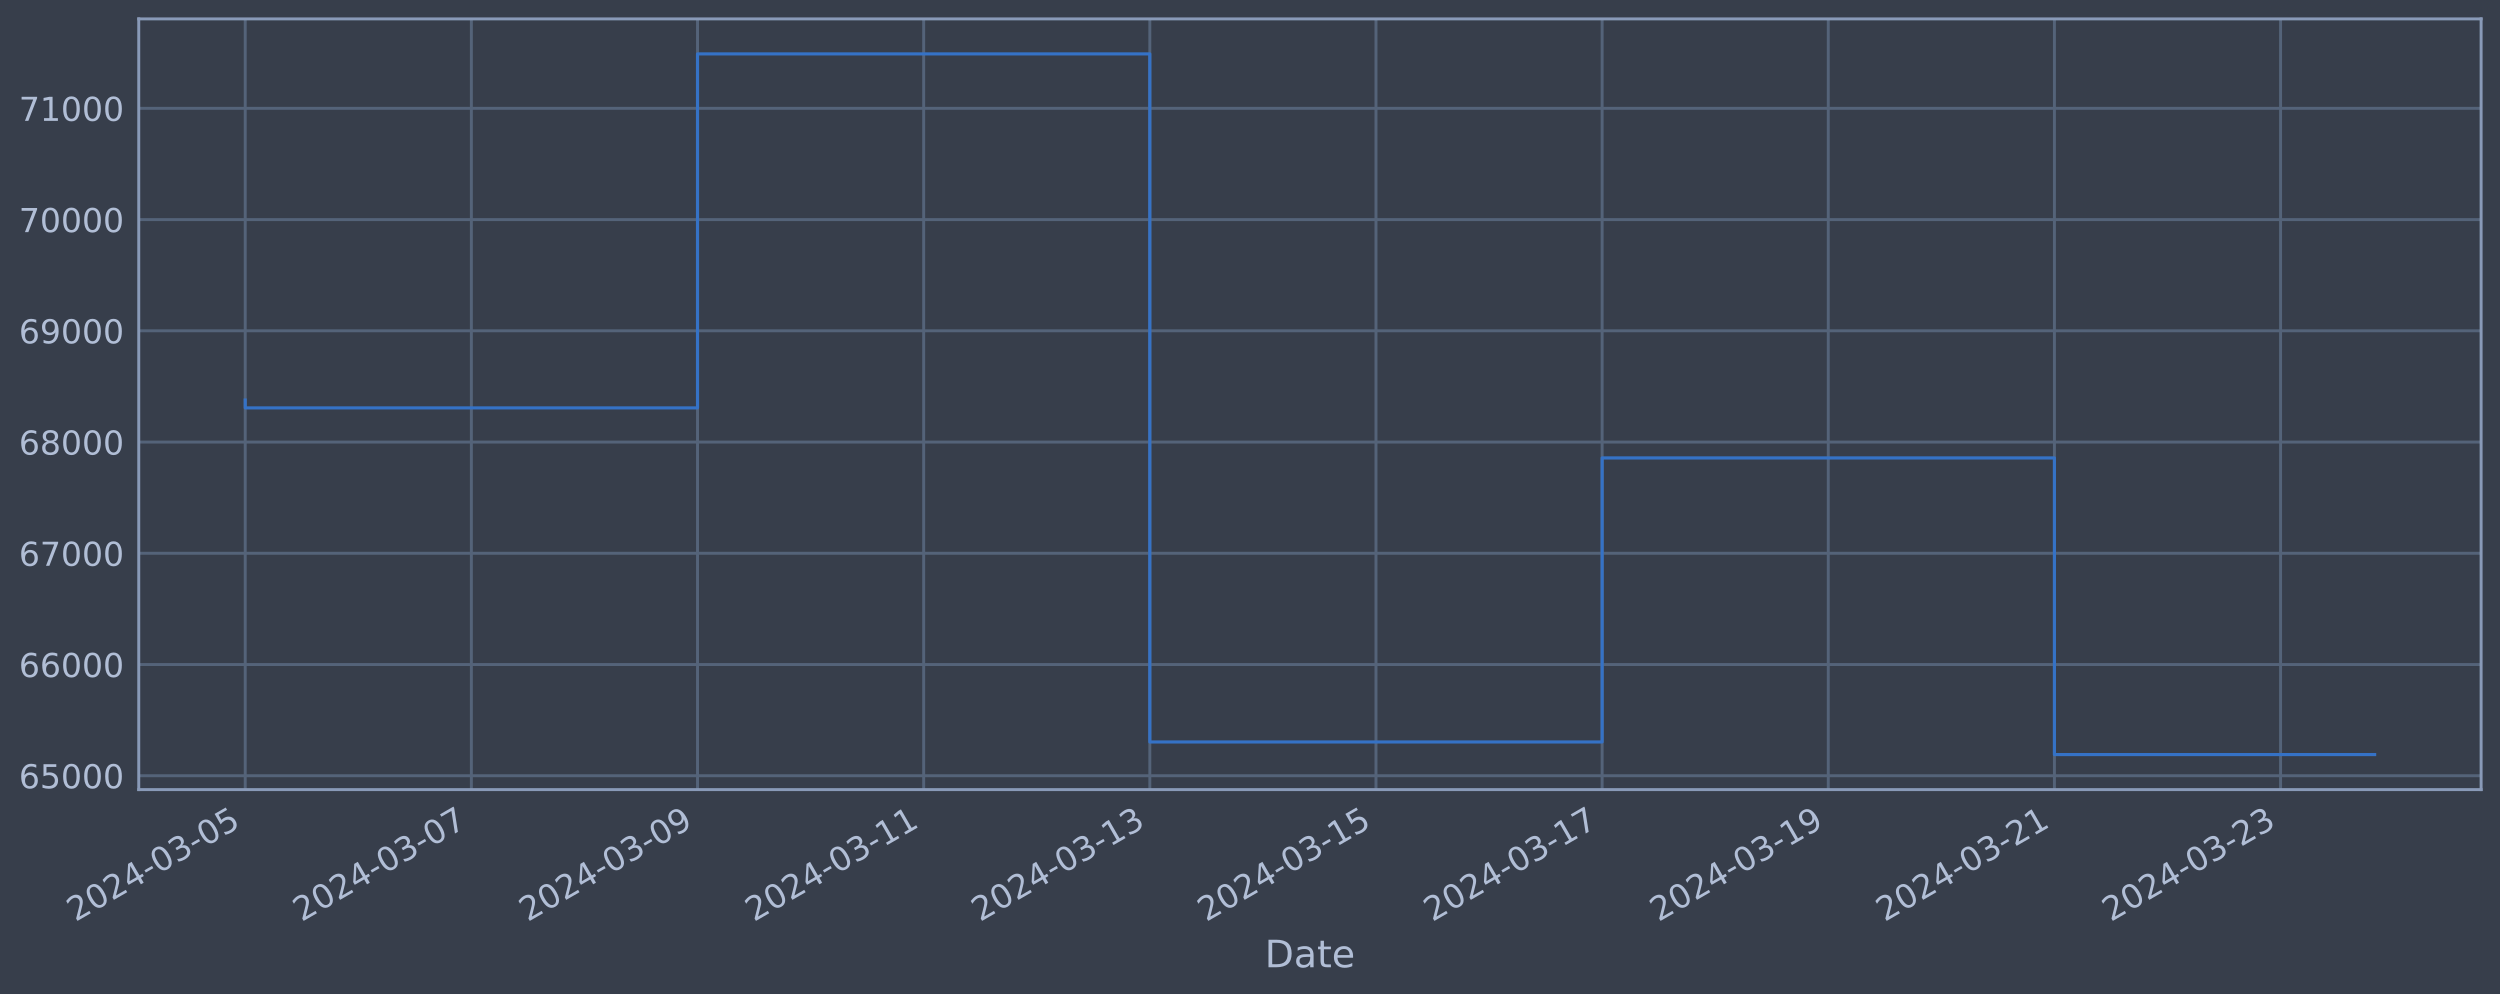
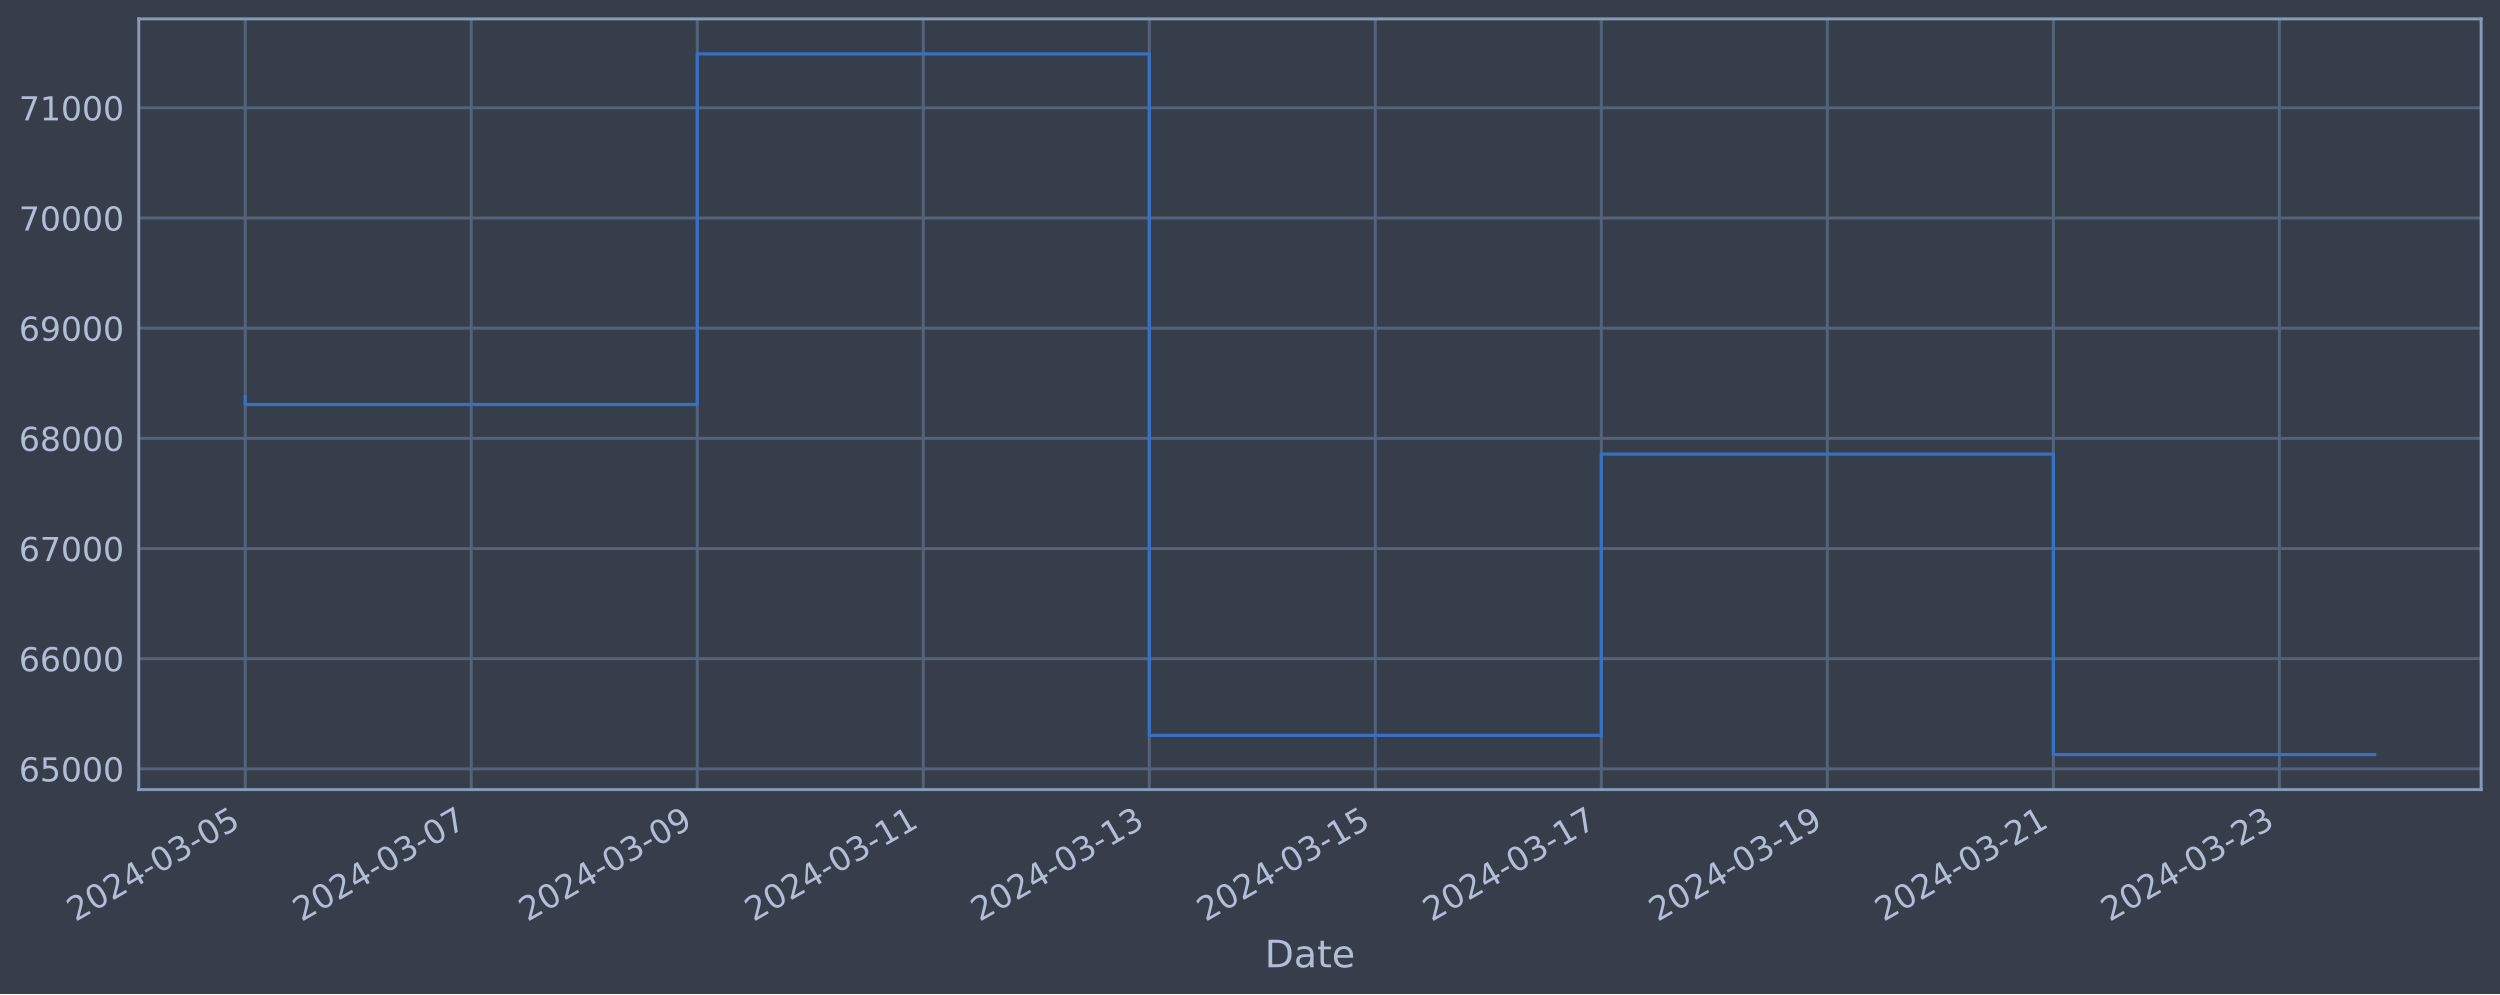
<svg xmlns="http://www.w3.org/2000/svg" xmlns:xlink="http://www.w3.org/1999/xlink" width="952.884pt" height="378.87pt" viewBox="0 0 952.884 378.87" version="1.1">
  <defs>
    <style type="text/css">*{stroke-linejoin: round; stroke-linecap: butt}</style>
  </defs>
  <g id="figure_1">
    <g id="patch_1">
      <path d="M 0 378.87  L 952.884 378.87  L 952.884 0  L 0 0  z " style="fill: #373e4b" />
    </g>
    <g id="axes_1">
      <g id="patch_2">
        <path d="M 52.884 300.96  L 945.684 300.96  L 945.684 7.2  L 52.884 7.2  z " style="fill: #373e4b" />
      </g>
      <g id="matplotlib.axis_1">
        <g id="xtick_1">
          <g id="line2d_1">
-             <path d="M 93.466 300.96  L 93.466 7.2  " clip-path="url(#p20916f53e7)" style="fill: none; stroke: #546379; stroke-width: 1.12; stroke-linecap: square" />
+             <path d="M 93.466 300.96  L 93.466 7.2  " clip-path="url(#p597d23bd02)" style="fill: none; stroke: #546379; stroke-width: 1.12; stroke-linecap: square" />
          </g>
          <g id="line2d_2" />
          <g id="text_1">
            <g style="fill: #b1bed6" transform="translate(28.74006 351.4642) rotate(-30) scale(0.126 -0.126)">
              <defs>
                <path id="DejaVuSans-32" d="M 1228 531  L 3431 531  L 3431 0  L 469 0  L 469 531  Q 828 903 1448 1529  Q 2069 2156 2228 2338  Q 2531 2678 2651 2914  Q 2772 3150 2772 3378  Q 2772 3750 2511 3984  Q 2250 4219 1831 4219  Q 1534 4219 1204 4116  Q 875 4013 500 3803  L 500 4441  Q 881 4594 1212 4672  Q 1544 4750 1819 4750  Q 2544 4750 2975 4387  Q 3406 4025 3406 3419  Q 3406 3131 3298 2873  Q 3191 2616 2906 2266  Q 2828 2175 2409 1742  Q 1991 1309 1228 531  z " transform="scale(0.015625)" />
                <path id="DejaVuSans-30" d="M 2034 4250  Q 1547 4250 1301 3770  Q 1056 3291 1056 2328  Q 1056 1369 1301 889  Q 1547 409 2034 409  Q 2525 409 2770 889  Q 3016 1369 3016 2328  Q 3016 3291 2770 3770  Q 2525 4250 2034 4250  z M 2034 4750  Q 2819 4750 3233 4129  Q 3647 3509 3647 2328  Q 3647 1150 3233 529  Q 2819 -91 2034 -91  Q 1250 -91 836 529  Q 422 1150 422 2328  Q 422 3509 836 4129  Q 1250 4750 2034 4750  z " transform="scale(0.015625)" />
                <path id="DejaVuSans-34" d="M 2419 4116  L 825 1625  L 2419 1625  L 2419 4116  z M 2253 4666  L 3047 4666  L 3047 1625  L 3713 1625  L 3713 1100  L 3047 1100  L 3047 0  L 2419 0  L 2419 1100  L 313 1100  L 313 1709  L 2253 4666  z " transform="scale(0.015625)" />
                <path id="DejaVuSans-2d" d="M 313 2009  L 1997 2009  L 1997 1497  L 313 1497  L 313 2009  z " transform="scale(0.015625)" />
                <path id="DejaVuSans-33" d="M 2597 2516  Q 3050 2419 3304 2112  Q 3559 1806 3559 1356  Q 3559 666 3084 287  Q 2609 -91 1734 -91  Q 1441 -91 1130 -33  Q 819 25 488 141  L 488 750  Q 750 597 1062 519  Q 1375 441 1716 441  Q 2309 441 2620 675  Q 2931 909 2931 1356  Q 2931 1769 2642 2001  Q 2353 2234 1838 2234  L 1294 2234  L 1294 2753  L 1863 2753  Q 2328 2753 2575 2939  Q 2822 3125 2822 3475  Q 2822 3834 2567 4026  Q 2313 4219 1838 4219  Q 1578 4219 1281 4162  Q 984 4106 628 3988  L 628 4550  Q 988 4650 1302 4700  Q 1616 4750 1894 4750  Q 2613 4750 3031 4423  Q 3450 4097 3450 3541  Q 3450 3153 3228 2886  Q 3006 2619 2597 2516  z " transform="scale(0.015625)" />
                <path id="DejaVuSans-35" d="M 691 4666  L 3169 4666  L 3169 4134  L 1269 4134  L 1269 2991  Q 1406 3038 1543 3061  Q 1681 3084 1819 3084  Q 2600 3084 3056 2656  Q 3513 2228 3513 1497  Q 3513 744 3044 326  Q 2575 -91 1722 -91  Q 1428 -91 1123 -41  Q 819 9 494 109  L 494 744  Q 775 591 1075 516  Q 1375 441 1709 441  Q 2250 441 2565 725  Q 2881 1009 2881 1497  Q 2881 1984 2565 2268  Q 2250 2553 1709 2553  Q 1456 2553 1204 2497  Q 953 2441 691 2322  L 691 4666  z " transform="scale(0.015625)" />
              </defs>
              <use xlink:href="#DejaVuSans-32" />
              <use xlink:href="#DejaVuSans-30" x="63.623" />
              <use xlink:href="#DejaVuSans-32" x="127.246" />
              <use xlink:href="#DejaVuSans-34" x="190.869" />
              <use xlink:href="#DejaVuSans-2d" x="254.492" />
              <use xlink:href="#DejaVuSans-30" x="290.576" />
              <use xlink:href="#DejaVuSans-33" x="354.199" />
              <use xlink:href="#DejaVuSans-2d" x="417.822" />
              <use xlink:href="#DejaVuSans-30" x="453.906" />
              <use xlink:href="#DejaVuSans-35" x="517.529" />
            </g>
          </g>
        </g>
        <g id="xtick_2">
          <g id="line2d_3">
-             <path d="M 179.664 300.96  L 179.664 7.2  " clip-path="url(#p20916f53e7)" style="fill: none; stroke: #546379; stroke-width: 1.12; stroke-linecap: square" />
+             <path d="M 179.613 300.96  L 179.613 7.2  " clip-path="url(#p597d23bd02)" style="fill: none; stroke: #546379; stroke-width: 1.12; stroke-linecap: square" />
          </g>
          <g id="line2d_4" />
          <g id="text_2">
-             <g style="fill: #b1bed6" transform="translate(114.9383 351.4642) rotate(-30) scale(0.126 -0.126)">
+             <g style="fill: #b1bed6" transform="translate(114.8873 351.4642) rotate(-30) scale(0.126 -0.126)">
              <defs>
                <path id="DejaVuSans-37" d="M 525 4666  L 3525 4666  L 3525 4397  L 1831 0  L 1172 0  L 2766 4134  L 525 4134  L 525 4666  z " transform="scale(0.015625)" />
              </defs>
              <use xlink:href="#DejaVuSans-32" />
              <use xlink:href="#DejaVuSans-30" x="63.623" />
              <use xlink:href="#DejaVuSans-32" x="127.246" />
              <use xlink:href="#DejaVuSans-34" x="190.869" />
              <use xlink:href="#DejaVuSans-2d" x="254.492" />
              <use xlink:href="#DejaVuSans-30" x="290.576" />
              <use xlink:href="#DejaVuSans-33" x="354.199" />
              <use xlink:href="#DejaVuSans-2d" x="417.822" />
              <use xlink:href="#DejaVuSans-30" x="453.906" />
              <use xlink:href="#DejaVuSans-37" x="517.529" />
            </g>
          </g>
        </g>
        <g id="xtick_3">
          <g id="line2d_5">
-             <path d="M 265.862 300.96  L 265.862 7.2  " clip-path="url(#p20916f53e7)" style="fill: none; stroke: #546379; stroke-width: 1.12; stroke-linecap: square" />
+             <path d="M 265.76 300.96  L 265.76 7.2  " clip-path="url(#p597d23bd02)" style="fill: none; stroke: #546379; stroke-width: 1.12; stroke-linecap: square" />
          </g>
          <g id="line2d_6" />
          <g id="text_3">
-             <g style="fill: #b1bed6" transform="translate(201.1365 351.4642) rotate(-30) scale(0.126 -0.126)">
+             <g style="fill: #b1bed6" transform="translate(201.0346 351.4642) rotate(-30) scale(0.126 -0.126)">
              <defs>
                <path id="DejaVuSans-39" d="M 703 97  L 703 672  Q 941 559 1184 500  Q 1428 441 1663 441  Q 2288 441 2617 861  Q 2947 1281 2994 2138  Q 2813 1869 2534 1725  Q 2256 1581 1919 1581  Q 1219 1581 811 2004  Q 403 2428 403 3163  Q 403 3881 828 4315  Q 1253 4750 1959 4750  Q 2769 4750 3195 4129  Q 3622 3509 3622 2328  Q 3622 1225 3098 567  Q 2575 -91 1691 -91  Q 1453 -91 1209 -44  Q 966 3 703 97  z M 1959 2075  Q 2384 2075 2632 2365  Q 2881 2656 2881 3163  Q 2881 3666 2632 3958  Q 2384 4250 1959 4250  Q 1534 4250 1286 3958  Q 1038 3666 1038 3163  Q 1038 2656 1286 2365  Q 1534 2075 1959 2075  z " transform="scale(0.015625)" />
              </defs>
              <use xlink:href="#DejaVuSans-32" />
              <use xlink:href="#DejaVuSans-30" x="63.623" />
              <use xlink:href="#DejaVuSans-32" x="127.246" />
              <use xlink:href="#DejaVuSans-34" x="190.869" />
              <use xlink:href="#DejaVuSans-2d" x="254.492" />
              <use xlink:href="#DejaVuSans-30" x="290.576" />
              <use xlink:href="#DejaVuSans-33" x="354.199" />
              <use xlink:href="#DejaVuSans-2d" x="417.822" />
              <use xlink:href="#DejaVuSans-30" x="453.906" />
              <use xlink:href="#DejaVuSans-39" x="517.529" />
            </g>
          </g>
        </g>
        <g id="xtick_4">
          <g id="line2d_7">
-             <path d="M 352.06 300.96  L 352.06 7.2  " clip-path="url(#p20916f53e7)" style="fill: none; stroke: #546379; stroke-width: 1.12; stroke-linecap: square" />
+             <path d="M 351.907 300.96  L 351.907 7.2  " clip-path="url(#p597d23bd02)" style="fill: none; stroke: #546379; stroke-width: 1.12; stroke-linecap: square" />
          </g>
          <g id="line2d_8" />
          <g id="text_4">
-             <g style="fill: #b1bed6" transform="translate(287.3347 351.4642) rotate(-30) scale(0.126 -0.126)">
+             <g style="fill: #b1bed6" transform="translate(287.1819 351.4642) rotate(-30) scale(0.126 -0.126)">
              <defs>
                <path id="DejaVuSans-31" d="M 794 531  L 1825 531  L 1825 4091  L 703 3866  L 703 4441  L 1819 4666  L 2450 4666  L 2450 531  L 3481 531  L 3481 0  L 794 0  L 794 531  z " transform="scale(0.015625)" />
              </defs>
              <use xlink:href="#DejaVuSans-32" />
              <use xlink:href="#DejaVuSans-30" x="63.623" />
              <use xlink:href="#DejaVuSans-32" x="127.246" />
              <use xlink:href="#DejaVuSans-34" x="190.869" />
              <use xlink:href="#DejaVuSans-2d" x="254.492" />
              <use xlink:href="#DejaVuSans-30" x="290.576" />
              <use xlink:href="#DejaVuSans-33" x="354.199" />
              <use xlink:href="#DejaVuSans-2d" x="417.822" />
              <use xlink:href="#DejaVuSans-31" x="453.906" />
              <use xlink:href="#DejaVuSans-31" x="517.529" />
            </g>
          </g>
        </g>
        <g id="xtick_5">
          <g id="line2d_9">
-             <path d="M 438.258 300.96  L 438.258 7.2  " clip-path="url(#p20916f53e7)" style="fill: none; stroke: #546379; stroke-width: 1.12; stroke-linecap: square" />
+             <path d="M 438.055 300.96  L 438.055 7.2  " clip-path="url(#p597d23bd02)" style="fill: none; stroke: #546379; stroke-width: 1.12; stroke-linecap: square" />
          </g>
          <g id="line2d_10" />
          <g id="text_5">
-             <g style="fill: #b1bed6" transform="translate(373.5329 351.4642) rotate(-30) scale(0.126 -0.126)">
+             <g style="fill: #b1bed6" transform="translate(373.3291 351.4642) rotate(-30) scale(0.126 -0.126)">
              <use xlink:href="#DejaVuSans-32" />
              <use xlink:href="#DejaVuSans-30" x="63.623" />
              <use xlink:href="#DejaVuSans-32" x="127.246" />
              <use xlink:href="#DejaVuSans-34" x="190.869" />
              <use xlink:href="#DejaVuSans-2d" x="254.492" />
              <use xlink:href="#DejaVuSans-30" x="290.576" />
              <use xlink:href="#DejaVuSans-33" x="354.199" />
              <use xlink:href="#DejaVuSans-2d" x="417.822" />
              <use xlink:href="#DejaVuSans-31" x="453.906" />
              <use xlink:href="#DejaVuSans-33" x="517.529" />
            </g>
          </g>
        </g>
        <g id="xtick_6">
          <g id="line2d_11">
-             <path d="M 524.457 300.96  L 524.457 7.2  " clip-path="url(#p20916f53e7)" style="fill: none; stroke: #546379; stroke-width: 1.12; stroke-linecap: square" />
+             <path d="M 524.202 300.96  L 524.202 7.2  " clip-path="url(#p597d23bd02)" style="fill: none; stroke: #546379; stroke-width: 1.12; stroke-linecap: square" />
          </g>
          <g id="line2d_12" />
          <g id="text_6">
-             <g style="fill: #b1bed6" transform="translate(459.7311 351.4642) rotate(-30) scale(0.126 -0.126)">
+             <g style="fill: #b1bed6" transform="translate(459.4764 351.4642) rotate(-30) scale(0.126 -0.126)">
              <use xlink:href="#DejaVuSans-32" />
              <use xlink:href="#DejaVuSans-30" x="63.623" />
              <use xlink:href="#DejaVuSans-32" x="127.246" />
              <use xlink:href="#DejaVuSans-34" x="190.869" />
              <use xlink:href="#DejaVuSans-2d" x="254.492" />
              <use xlink:href="#DejaVuSans-30" x="290.576" />
              <use xlink:href="#DejaVuSans-33" x="354.199" />
              <use xlink:href="#DejaVuSans-2d" x="417.822" />
              <use xlink:href="#DejaVuSans-31" x="453.906" />
              <use xlink:href="#DejaVuSans-35" x="517.529" />
            </g>
          </g>
        </g>
        <g id="xtick_7">
          <g id="line2d_13">
-             <path d="M 610.655 300.96  L 610.655 7.2  " clip-path="url(#p20916f53e7)" style="fill: none; stroke: #546379; stroke-width: 1.12; stroke-linecap: square" />
+             <path d="M 610.349 300.96  L 610.349 7.2  " clip-path="url(#p597d23bd02)" style="fill: none; stroke: #546379; stroke-width: 1.12; stroke-linecap: square" />
          </g>
          <g id="line2d_14" />
          <g id="text_7">
-             <g style="fill: #b1bed6" transform="translate(545.9293 351.4642) rotate(-30) scale(0.126 -0.126)">
+             <g style="fill: #b1bed6" transform="translate(545.6237 351.4642) rotate(-30) scale(0.126 -0.126)">
              <use xlink:href="#DejaVuSans-32" />
              <use xlink:href="#DejaVuSans-30" x="63.623" />
              <use xlink:href="#DejaVuSans-32" x="127.246" />
              <use xlink:href="#DejaVuSans-34" x="190.869" />
              <use xlink:href="#DejaVuSans-2d" x="254.492" />
              <use xlink:href="#DejaVuSans-30" x="290.576" />
              <use xlink:href="#DejaVuSans-33" x="354.199" />
              <use xlink:href="#DejaVuSans-2d" x="417.822" />
              <use xlink:href="#DejaVuSans-31" x="453.906" />
              <use xlink:href="#DejaVuSans-37" x="517.529" />
            </g>
          </g>
        </g>
        <g id="xtick_8">
          <g id="line2d_15">
-             <path d="M 696.853 300.96  L 696.853 7.2  " clip-path="url(#p20916f53e7)" style="fill: none; stroke: #546379; stroke-width: 1.12; stroke-linecap: square" />
+             <path d="M 696.496 300.96  L 696.496 7.2  " clip-path="url(#p597d23bd02)" style="fill: none; stroke: #546379; stroke-width: 1.12; stroke-linecap: square" />
          </g>
          <g id="line2d_16" />
          <g id="text_8">
-             <g style="fill: #b1bed6" transform="translate(632.1275 351.4642) rotate(-30) scale(0.126 -0.126)">
+             <g style="fill: #b1bed6" transform="translate(631.7709 351.4642) rotate(-30) scale(0.126 -0.126)">
              <use xlink:href="#DejaVuSans-32" />
              <use xlink:href="#DejaVuSans-30" x="63.623" />
              <use xlink:href="#DejaVuSans-32" x="127.246" />
              <use xlink:href="#DejaVuSans-34" x="190.869" />
              <use xlink:href="#DejaVuSans-2d" x="254.492" />
              <use xlink:href="#DejaVuSans-30" x="290.576" />
              <use xlink:href="#DejaVuSans-33" x="354.199" />
              <use xlink:href="#DejaVuSans-2d" x="417.822" />
              <use xlink:href="#DejaVuSans-31" x="453.906" />
              <use xlink:href="#DejaVuSans-39" x="517.529" />
            </g>
          </g>
        </g>
        <g id="xtick_9">
          <g id="line2d_17">
-             <path d="M 783.051 300.96  L 783.051 7.2  " clip-path="url(#p20916f53e7)" style="fill: none; stroke: #546379; stroke-width: 1.12; stroke-linecap: square" />
+             <path d="M 782.644 300.96  L 782.644 7.2  " clip-path="url(#p597d23bd02)" style="fill: none; stroke: #546379; stroke-width: 1.12; stroke-linecap: square" />
          </g>
          <g id="line2d_18" />
          <g id="text_9">
-             <g style="fill: #b1bed6" transform="translate(718.3257 351.4642) rotate(-30) scale(0.126 -0.126)">
+             <g style="fill: #b1bed6" transform="translate(717.9182 351.4642) rotate(-30) scale(0.126 -0.126)">
              <use xlink:href="#DejaVuSans-32" />
              <use xlink:href="#DejaVuSans-30" x="63.623" />
              <use xlink:href="#DejaVuSans-32" x="127.246" />
              <use xlink:href="#DejaVuSans-34" x="190.869" />
              <use xlink:href="#DejaVuSans-2d" x="254.492" />
              <use xlink:href="#DejaVuSans-30" x="290.576" />
              <use xlink:href="#DejaVuSans-33" x="354.199" />
              <use xlink:href="#DejaVuSans-2d" x="417.822" />
              <use xlink:href="#DejaVuSans-32" x="453.906" />
              <use xlink:href="#DejaVuSans-31" x="517.529" />
            </g>
          </g>
        </g>
        <g id="xtick_10">
          <g id="line2d_19">
-             <path d="M 869.249 300.96  L 869.249 7.2  " clip-path="url(#p20916f53e7)" style="fill: none; stroke: #546379; stroke-width: 1.12; stroke-linecap: square" />
+             <path d="M 868.791 300.96  L 868.791 7.2  " clip-path="url(#p597d23bd02)" style="fill: none; stroke: #546379; stroke-width: 1.12; stroke-linecap: square" />
          </g>
          <g id="line2d_20" />
          <g id="text_10">
-             <g style="fill: #b1bed6" transform="translate(804.5239 351.4642) rotate(-30) scale(0.126 -0.126)">
+             <g style="fill: #b1bed6" transform="translate(804.0655 351.4642) rotate(-30) scale(0.126 -0.126)">
              <use xlink:href="#DejaVuSans-32" />
              <use xlink:href="#DejaVuSans-30" x="63.623" />
              <use xlink:href="#DejaVuSans-32" x="127.246" />
              <use xlink:href="#DejaVuSans-34" x="190.869" />
              <use xlink:href="#DejaVuSans-2d" x="254.492" />
              <use xlink:href="#DejaVuSans-30" x="290.576" />
              <use xlink:href="#DejaVuSans-33" x="354.199" />
              <use xlink:href="#DejaVuSans-2d" x="417.822" />
              <use xlink:href="#DejaVuSans-32" x="453.906" />
              <use xlink:href="#DejaVuSans-33" x="517.529" />
            </g>
          </g>
        </g>
        <g id="text_11">
          <g style="fill: #b1bed6" transform="translate(482.0746 368.6753) scale(0.144 -0.144)">
            <defs>
              <path id="DejaVuSans-44" d="M 1259 4147  L 1259 519  L 2022 519  Q 2988 519 3436 956  Q 3884 1394 3884 2338  Q 3884 3275 3436 3711  Q 2988 4147 2022 4147  L 1259 4147  z M 628 4666  L 1925 4666  Q 3281 4666 3915 4102  Q 4550 3538 4550 2338  Q 4550 1131 3912 565  Q 3275 0 1925 0  L 628 0  L 628 4666  z " transform="scale(0.015625)" />
              <path id="DejaVuSans-61" d="M 2194 1759  Q 1497 1759 1228 1600  Q 959 1441 959 1056  Q 959 750 1161 570  Q 1363 391 1709 391  Q 2188 391 2477 730  Q 2766 1069 2766 1631  L 2766 1759  L 2194 1759  z M 3341 1997  L 3341 0  L 2766 0  L 2766 531  Q 2569 213 2275 61  Q 1981 -91 1556 -91  Q 1019 -91 701 211  Q 384 513 384 1019  Q 384 1609 779 1909  Q 1175 2209 1959 2209  L 2766 2209  L 2766 2266  Q 2766 2663 2505 2880  Q 2244 3097 1772 3097  Q 1472 3097 1187 3025  Q 903 2953 641 2809  L 641 3341  Q 956 3463 1253 3523  Q 1550 3584 1831 3584  Q 2591 3584 2966 3190  Q 3341 2797 3341 1997  z " transform="scale(0.015625)" />
              <path id="DejaVuSans-74" d="M 1172 4494  L 1172 3500  L 2356 3500  L 2356 3053  L 1172 3053  L 1172 1153  Q 1172 725 1289 603  Q 1406 481 1766 481  L 2356 481  L 2356 0  L 1766 0  Q 1100 0 847 248  Q 594 497 594 1153  L 594 3053  L 172 3053  L 172 3500  L 594 3500  L 594 4494  L 1172 4494  z " transform="scale(0.015625)" />
              <path id="DejaVuSans-65" d="M 3597 1894  L 3597 1613  L 953 1613  Q 991 1019 1311 708  Q 1631 397 2203 397  Q 2534 397 2845 478  Q 3156 559 3463 722  L 3463 178  Q 3153 47 2828 -22  Q 2503 -91 2169 -91  Q 1331 -91 842 396  Q 353 884 353 1716  Q 353 2575 817 3079  Q 1281 3584 2069 3584  Q 2775 3584 3186 3129  Q 3597 2675 3597 1894  z M 3022 2063  Q 3016 2534 2758 2815  Q 2500 3097 2075 3097  Q 1594 3097 1305 2825  Q 1016 2553 972 2059  L 3022 2063  z " transform="scale(0.015625)" />
            </defs>
            <use xlink:href="#DejaVuSans-44" />
            <use xlink:href="#DejaVuSans-61" x="77.002" />
            <use xlink:href="#DejaVuSans-74" x="138.281" />
            <use xlink:href="#DejaVuSans-65" x="177.49" />
          </g>
        </g>
      </g>
      <g id="matplotlib.axis_2">
        <g id="ytick_1">
          <g id="line2d_21">
-             <path d="M 52.884 295.676  L 945.684 295.676  " clip-path="url(#p20916f53e7)" style="fill: none; stroke: #546379; stroke-width: 1.12; stroke-linecap: square" />
+             <path d="M 52.884 293.053  L 945.684 293.053  " clip-path="url(#p597d23bd02)" style="fill: none; stroke: #546379; stroke-width: 1.12; stroke-linecap: square" />
          </g>
          <g id="line2d_22" />
          <g id="text_12">
-             <g style="fill: #b1bed6" transform="translate(7.2 300.4626) scale(0.126 -0.126)">
+             <g style="fill: #b1bed6" transform="translate(7.2 297.8403) scale(0.126 -0.126)">
              <defs>
                <path id="DejaVuSans-36" d="M 2113 2584  Q 1688 2584 1439 2293  Q 1191 2003 1191 1497  Q 1191 994 1439 701  Q 1688 409 2113 409  Q 2538 409 2786 701  Q 3034 994 3034 1497  Q 3034 2003 2786 2293  Q 2538 2584 2113 2584  z M 3366 4563  L 3366 3988  Q 3128 4100 2886 4159  Q 2644 4219 2406 4219  Q 1781 4219 1451 3797  Q 1122 3375 1075 2522  Q 1259 2794 1537 2939  Q 1816 3084 2150 3084  Q 2853 3084 3261 2657  Q 3669 2231 3669 1497  Q 3669 778 3244 343  Q 2819 -91 2113 -91  Q 1303 -91 875 529  Q 447 1150 447 2328  Q 447 3434 972 4092  Q 1497 4750 2381 4750  Q 2619 4750 2861 4703  Q 3103 4656 3366 4563  z " transform="scale(0.015625)" />
              </defs>
              <use xlink:href="#DejaVuSans-36" />
              <use xlink:href="#DejaVuSans-35" x="63.623" />
              <use xlink:href="#DejaVuSans-30" x="127.246" />
              <use xlink:href="#DejaVuSans-30" x="190.869" />
              <use xlink:href="#DejaVuSans-30" x="254.492" />
            </g>
          </g>
        </g>
        <g id="ytick_2">
          <g id="line2d_23">
-             <path d="M 52.884 253.279  L 945.684 253.279  " clip-path="url(#p20916f53e7)" style="fill: none; stroke: #546379; stroke-width: 1.12; stroke-linecap: square" />
+             <path d="M 52.884 251.06  L 945.684 251.06  " clip-path="url(#p597d23bd02)" style="fill: none; stroke: #546379; stroke-width: 1.12; stroke-linecap: square" />
          </g>
          <g id="line2d_24" />
          <g id="text_13">
-             <g style="fill: #b1bed6" transform="translate(7.2 258.0657) scale(0.126 -0.126)">
+             <g style="fill: #b1bed6" transform="translate(7.2 255.8475) scale(0.126 -0.126)">
              <use xlink:href="#DejaVuSans-36" />
              <use xlink:href="#DejaVuSans-36" x="63.623" />
              <use xlink:href="#DejaVuSans-30" x="127.246" />
              <use xlink:href="#DejaVuSans-30" x="190.869" />
              <use xlink:href="#DejaVuSans-30" x="254.492" />
            </g>
          </g>
        </g>
        <g id="ytick_3">
          <g id="line2d_25">
-             <path d="M 52.884 210.882  L 945.684 210.882  " clip-path="url(#p20916f53e7)" style="fill: none; stroke: #546379; stroke-width: 1.12; stroke-linecap: square" />
+             <path d="M 52.884 209.068  L 945.684 209.068  " clip-path="url(#p597d23bd02)" style="fill: none; stroke: #546379; stroke-width: 1.12; stroke-linecap: square" />
          </g>
          <g id="line2d_26" />
          <g id="text_14">
-             <g style="fill: #b1bed6" transform="translate(7.2 215.6688) scale(0.126 -0.126)">
+             <g style="fill: #b1bed6" transform="translate(7.2 213.8547) scale(0.126 -0.126)">
              <use xlink:href="#DejaVuSans-36" />
              <use xlink:href="#DejaVuSans-37" x="63.623" />
              <use xlink:href="#DejaVuSans-30" x="127.246" />
              <use xlink:href="#DejaVuSans-30" x="190.869" />
              <use xlink:href="#DejaVuSans-30" x="254.492" />
            </g>
          </g>
        </g>
        <g id="ytick_4">
          <g id="line2d_27">
-             <path d="M 52.884 168.485  L 945.684 168.485  " clip-path="url(#p20916f53e7)" style="fill: none; stroke: #546379; stroke-width: 1.12; stroke-linecap: square" />
+             <path d="M 52.884 167.075  L 945.684 167.075  " clip-path="url(#p597d23bd02)" style="fill: none; stroke: #546379; stroke-width: 1.12; stroke-linecap: square" />
          </g>
          <g id="line2d_28" />
          <g id="text_15">
-             <g style="fill: #b1bed6" transform="translate(7.2 173.2719) scale(0.126 -0.126)">
+             <g style="fill: #b1bed6" transform="translate(7.2 171.8619) scale(0.126 -0.126)">
              <defs>
                <path id="DejaVuSans-38" d="M 2034 2216  Q 1584 2216 1326 1975  Q 1069 1734 1069 1313  Q 1069 891 1326 650  Q 1584 409 2034 409  Q 2484 409 2743 651  Q 3003 894 3003 1313  Q 3003 1734 2745 1975  Q 2488 2216 2034 2216  z M 1403 2484  Q 997 2584 770 2862  Q 544 3141 544 3541  Q 544 4100 942 4425  Q 1341 4750 2034 4750  Q 2731 4750 3128 4425  Q 3525 4100 3525 3541  Q 3525 3141 3298 2862  Q 3072 2584 2669 2484  Q 3125 2378 3379 2068  Q 3634 1759 3634 1313  Q 3634 634 3220 271  Q 2806 -91 2034 -91  Q 1263 -91 848 271  Q 434 634 434 1313  Q 434 1759 690 2068  Q 947 2378 1403 2484  z M 1172 3481  Q 1172 3119 1398 2916  Q 1625 2713 2034 2713  Q 2441 2713 2670 2916  Q 2900 3119 2900 3481  Q 2900 3844 2670 4047  Q 2441 4250 2034 4250  Q 1625 4250 1398 4047  Q 1172 3844 1172 3481  z " transform="scale(0.015625)" />
              </defs>
              <use xlink:href="#DejaVuSans-36" />
              <use xlink:href="#DejaVuSans-38" x="63.623" />
              <use xlink:href="#DejaVuSans-30" x="127.246" />
              <use xlink:href="#DejaVuSans-30" x="190.869" />
              <use xlink:href="#DejaVuSans-30" x="254.492" />
            </g>
          </g>
        </g>
        <g id="ytick_5">
          <g id="line2d_29">
-             <path d="M 52.884 126.088  L 945.684 126.088  " clip-path="url(#p20916f53e7)" style="fill: none; stroke: #546379; stroke-width: 1.12; stroke-linecap: square" />
+             <path d="M 52.884 125.082  L 945.684 125.082  " clip-path="url(#p597d23bd02)" style="fill: none; stroke: #546379; stroke-width: 1.12; stroke-linecap: square" />
          </g>
          <g id="line2d_30" />
          <g id="text_16">
-             <g style="fill: #b1bed6" transform="translate(7.2 130.875) scale(0.126 -0.126)">
+             <g style="fill: #b1bed6" transform="translate(7.2 129.8691) scale(0.126 -0.126)">
              <use xlink:href="#DejaVuSans-36" />
              <use xlink:href="#DejaVuSans-39" x="63.623" />
              <use xlink:href="#DejaVuSans-30" x="127.246" />
              <use xlink:href="#DejaVuSans-30" x="190.869" />
              <use xlink:href="#DejaVuSans-30" x="254.492" />
            </g>
          </g>
        </g>
        <g id="ytick_6">
          <g id="line2d_31">
-             <path d="M 52.884 83.691  L 945.684 83.691  " clip-path="url(#p20916f53e7)" style="fill: none; stroke: #546379; stroke-width: 1.12; stroke-linecap: square" />
+             <path d="M 52.884 83.089  L 945.684 83.089  " clip-path="url(#p597d23bd02)" style="fill: none; stroke: #546379; stroke-width: 1.12; stroke-linecap: square" />
          </g>
          <g id="line2d_32" />
          <g id="text_17">
-             <g style="fill: #b1bed6" transform="translate(7.2 88.47807) scale(0.126 -0.126)">
+             <g style="fill: #b1bed6" transform="translate(7.2 87.87626) scale(0.126 -0.126)">
              <use xlink:href="#DejaVuSans-37" />
              <use xlink:href="#DejaVuSans-30" x="63.623" />
              <use xlink:href="#DejaVuSans-30" x="127.246" />
              <use xlink:href="#DejaVuSans-30" x="190.869" />
              <use xlink:href="#DejaVuSans-30" x="254.492" />
            </g>
          </g>
        </g>
        <g id="ytick_7">
          <g id="line2d_33">
-             <path d="M 52.884 41.294  L 945.684 41.294  " clip-path="url(#p20916f53e7)" style="fill: none; stroke: #546379; stroke-width: 1.12; stroke-linecap: square" />
+             <path d="M 52.884 41.096  L 945.684 41.096  " clip-path="url(#p597d23bd02)" style="fill: none; stroke: #546379; stroke-width: 1.12; stroke-linecap: square" />
          </g>
          <g id="line2d_34" />
          <g id="text_18">
-             <g style="fill: #b1bed6" transform="translate(7.2 46.08116) scale(0.126 -0.126)">
+             <g style="fill: #b1bed6" transform="translate(7.2 45.88346) scale(0.126 -0.126)">
              <use xlink:href="#DejaVuSans-37" />
              <use xlink:href="#DejaVuSans-31" x="63.623" />
              <use xlink:href="#DejaVuSans-30" x="127.246" />
              <use xlink:href="#DejaVuSans-30" x="190.869" />
              <use xlink:href="#DejaVuSans-30" x="254.492" />
            </g>
          </g>
        </g>
      </g>
      <g id="line2d_35">
-         <path d="M 93.466 152.473  L 93.466 155.473  L 265.862 155.473  L 265.862 20.553  L 438.258 20.553  L 438.258 282.801  L 610.655 282.801  L 610.655 174.54  L 783.051 174.54  L 783.051 287.607  L 905.102 287.607  " clip-path="url(#p20916f53e7)" style="fill: none; stroke: #3572c6; stroke-width: 1.2; stroke-linecap: square" />
+         <path d="M 93.466 151.215  L 93.466 154.187  L 265.76 154.187  L 265.76 20.553  L 438.055 20.553  L 438.055 280.301  L 610.349 280.301  L 610.349 173.072  L 782.644 173.072  L 782.644 287.607  L 905.102 287.607  " clip-path="url(#p597d23bd02)" style="fill: none; stroke: #3572c6; stroke-width: 1.2; stroke-linecap: square" />
      </g>
      <g id="patch_3">
        <path d="M 52.884 300.96  L 52.884 7.2  " style="fill: none; stroke: #899ab8; stroke-width: 1.12; stroke-linejoin: miter; stroke-linecap: square" />
      </g>
      <g id="patch_4">
        <path d="M 945.684 300.96  L 945.684 7.2  " style="fill: none; stroke: #899ab8; stroke-width: 1.12; stroke-linejoin: miter; stroke-linecap: square" />
      </g>
      <g id="patch_5">
        <path d="M 52.884 300.96  L 945.684 300.96  " style="fill: none; stroke: #899ab8; stroke-width: 1.12; stroke-linejoin: miter; stroke-linecap: square" />
      </g>
      <g id="patch_6">
        <path d="M 52.884 7.2  L 945.684 7.2  " style="fill: none; stroke: #899ab8; stroke-width: 1.12; stroke-linejoin: miter; stroke-linecap: square" />
      </g>
    </g>
  </g>
  <defs>
-     <clipPath id="p20916f53e7">
+     <clipPath id="p597d23bd02">
      <rect x="52.884" y="7.2" width="892.8" height="293.76" />
    </clipPath>
  </defs>
</svg>
